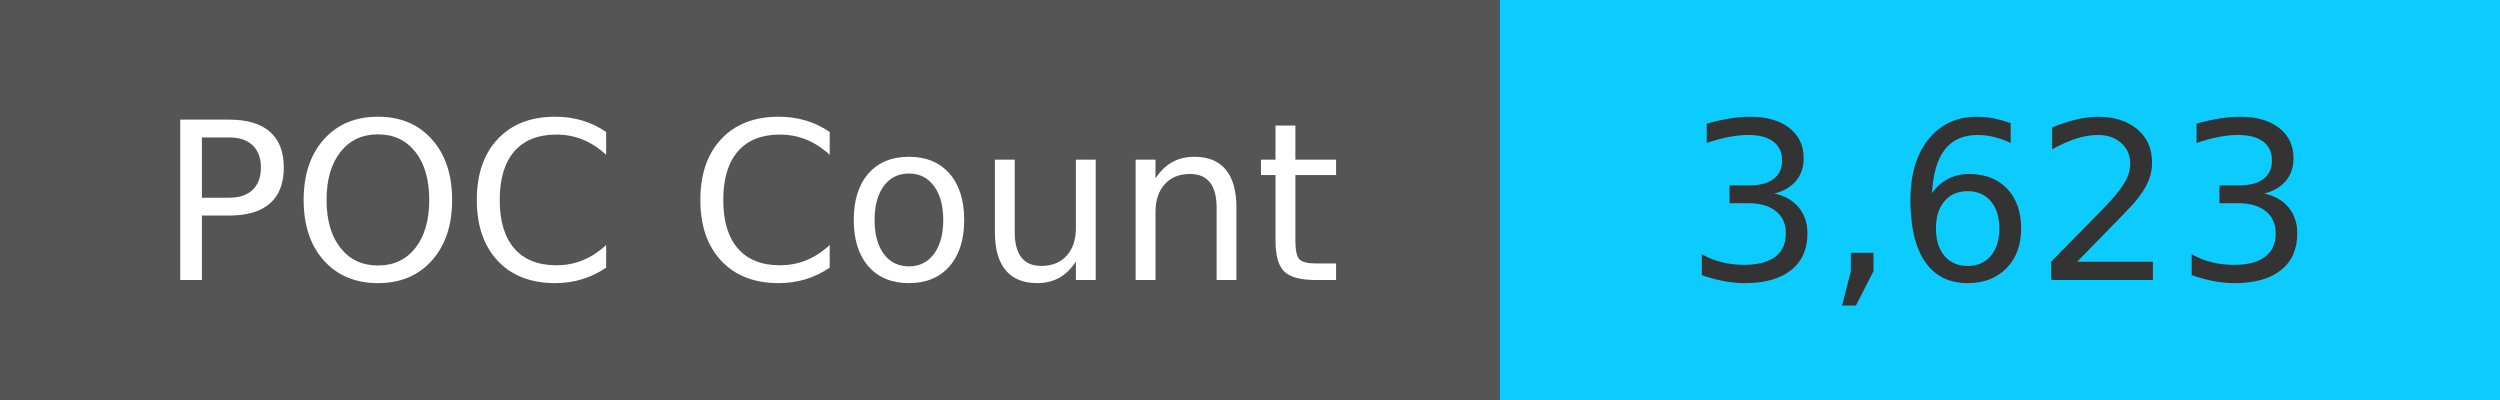
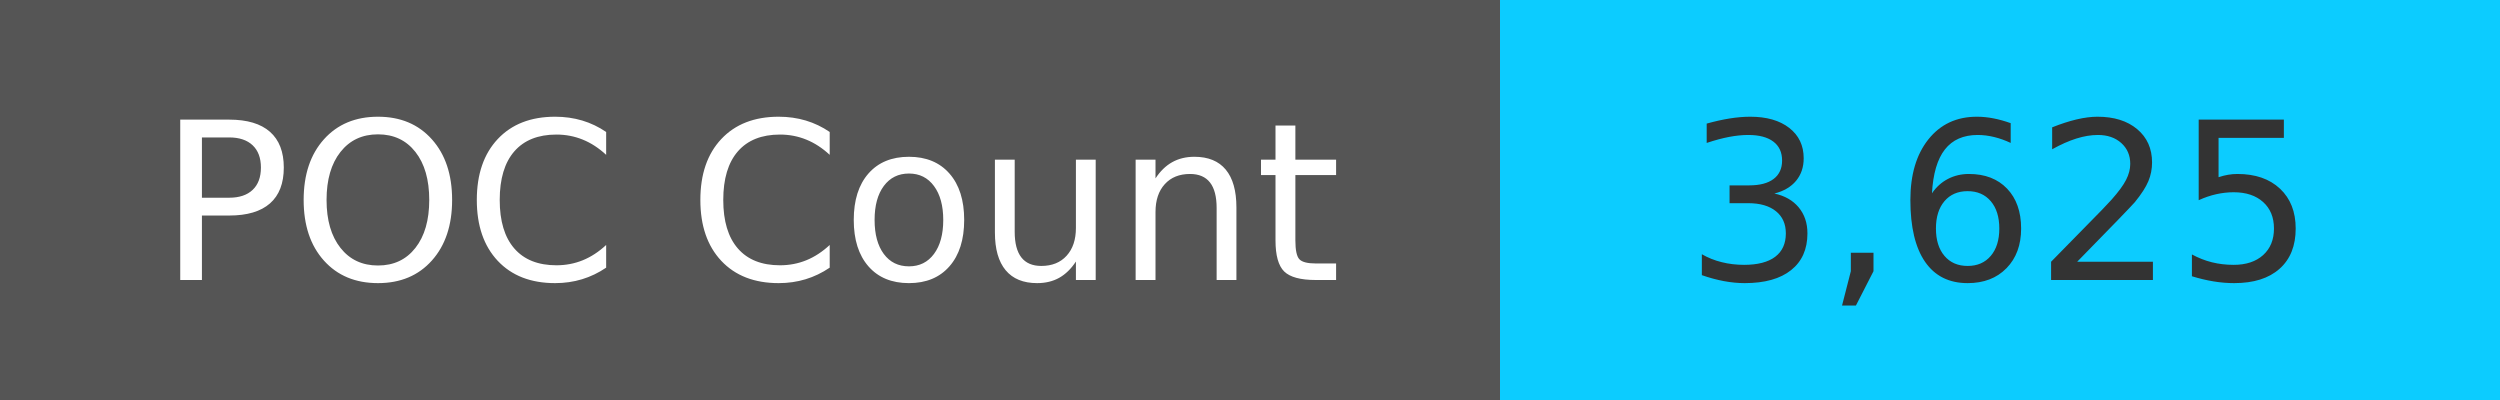
<svg xmlns="http://www.w3.org/2000/svg" width="125" height="20" role="img">
  <linearGradient id="s" x2="0" y2="100%">
    <stop offset="0" stop-color="#bbb" stop-opacity=".1" />
    <stop offset="1" stop-opacity=".1" />
  </linearGradient>
  <g>
    <rect width="75" height="20" fill="#555" />
    <rect x="75" width="267" height="20" fill="#0cccff" />
  </g>
  <g fill="#fff" text-anchor="middle" font-family="Verdana,Geneva,DejaVu Sans,sans-serif" text-rendering="geometricPrecision" font-size="110">
    <text x="375" y="140" transform="scale(.1)" fill="#fff">
            POC Count
        </text>
    <text x="1000" y="140" transform="scale(.1)" fill="#333">
-             3,623
+             3,625
        </text>
  </g>
</svg>
